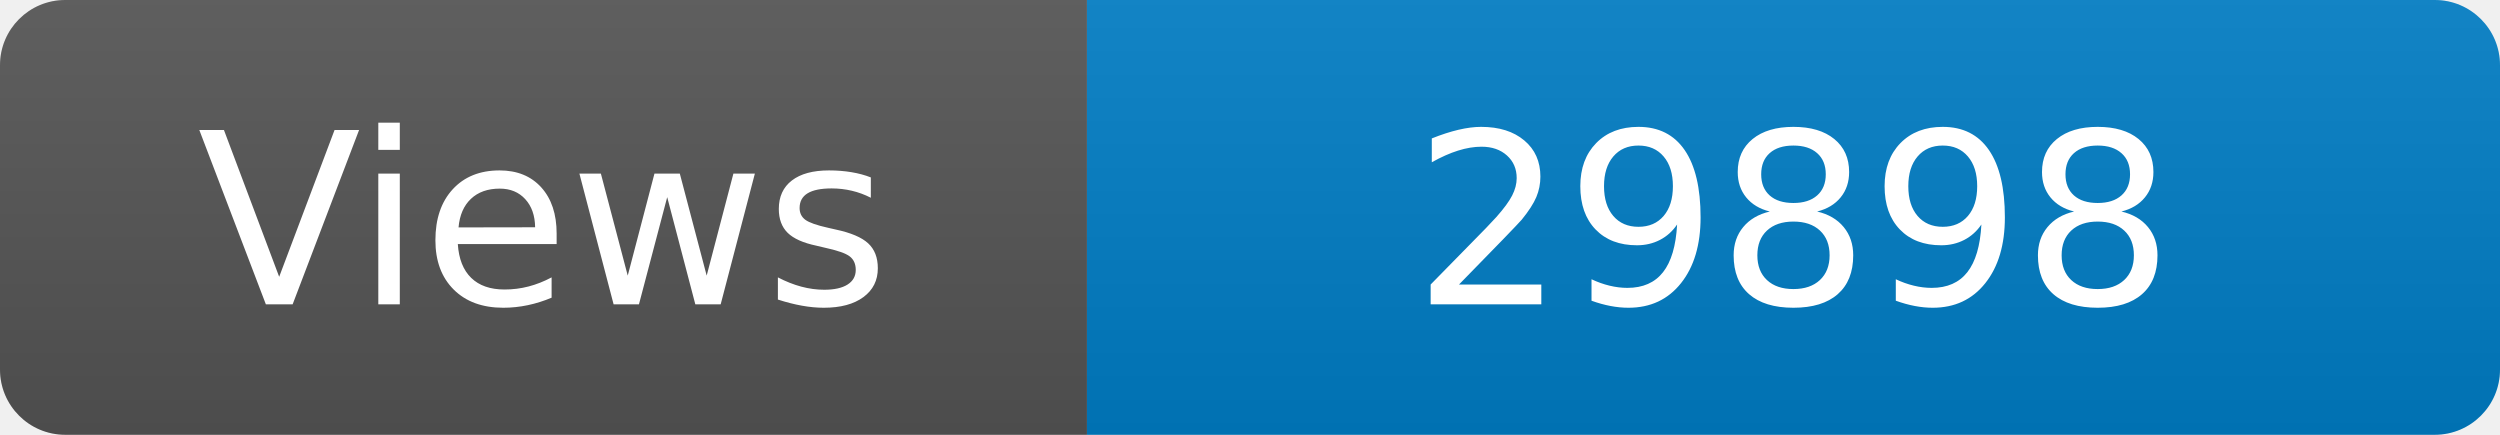
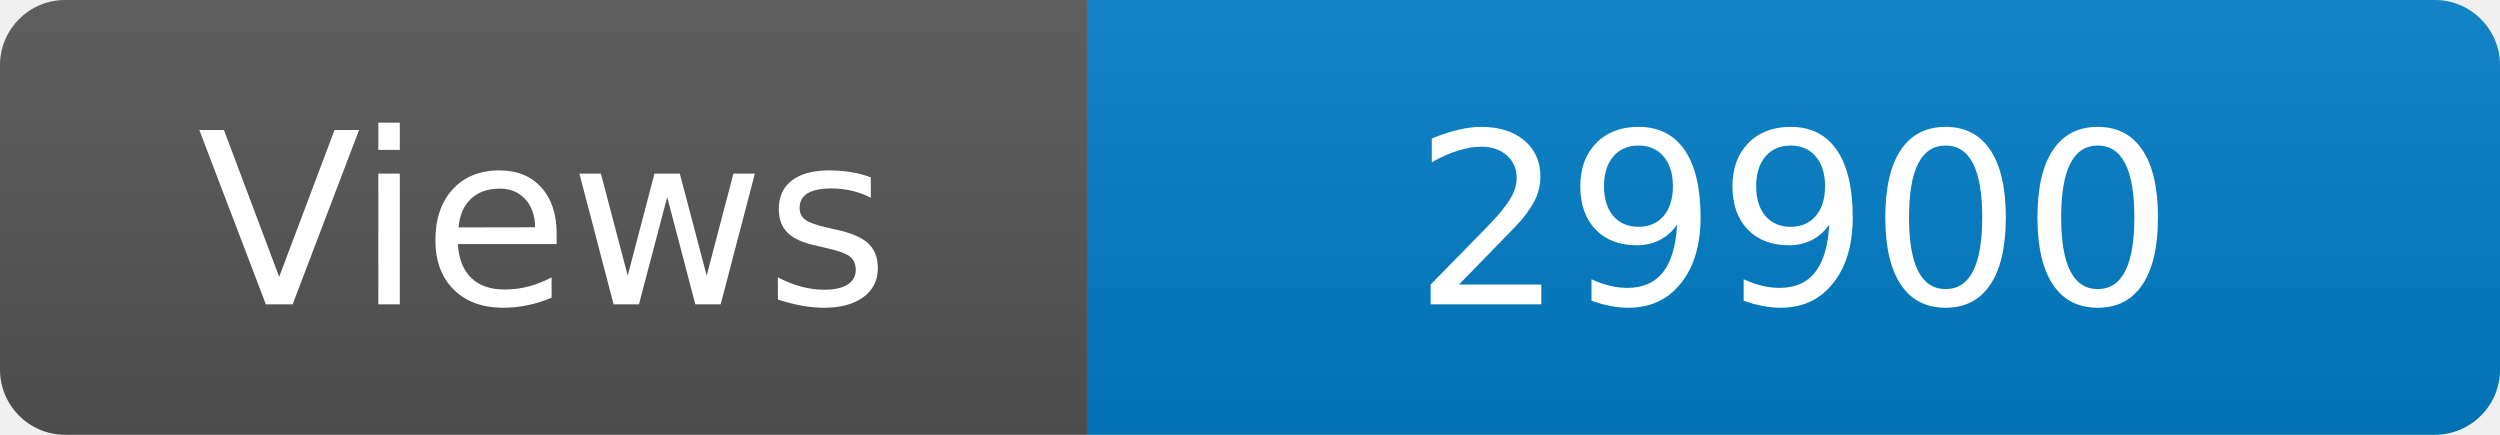
<svg xmlns="http://www.w3.org/2000/svg" width="115" height="20" role="img" aria-label="Maintained?: yes">
  <linearGradient id="s" x2="0" y2="100%">
    <stop offset="0" stop-color="#bbb" stop-opacity=".1" />
    <stop offset="1" stop-opacity=".1" />
  </linearGradient>
  <clipPath id="r">
    <rect width="115" height="20" rx="3" fill="#fff" />
  </clipPath>
  <g clip-path="url(#r)">
    <rect width="50" height="20" fill="#555" />
    <rect x="50" width="160" height="20" fill="#007ec6" />
    <rect width="115" height="20" fill="url(#s)" />
  </g>
  <g fill="#fff" text-anchor="middle" font-family="Verdana,Geneva,DejaVu Sans,sans-serif" font-size="110">
    <text x="250" y="140" transform="scale(.1)" fill="#fff">Views</text>
-     <text x="825" y="140" transform="scale(.1)" fill="#fff">29898</text>
+     <text x="825" y="140" transform="scale(.1)" fill="#fff">29900</text>
  </g>
</svg>
